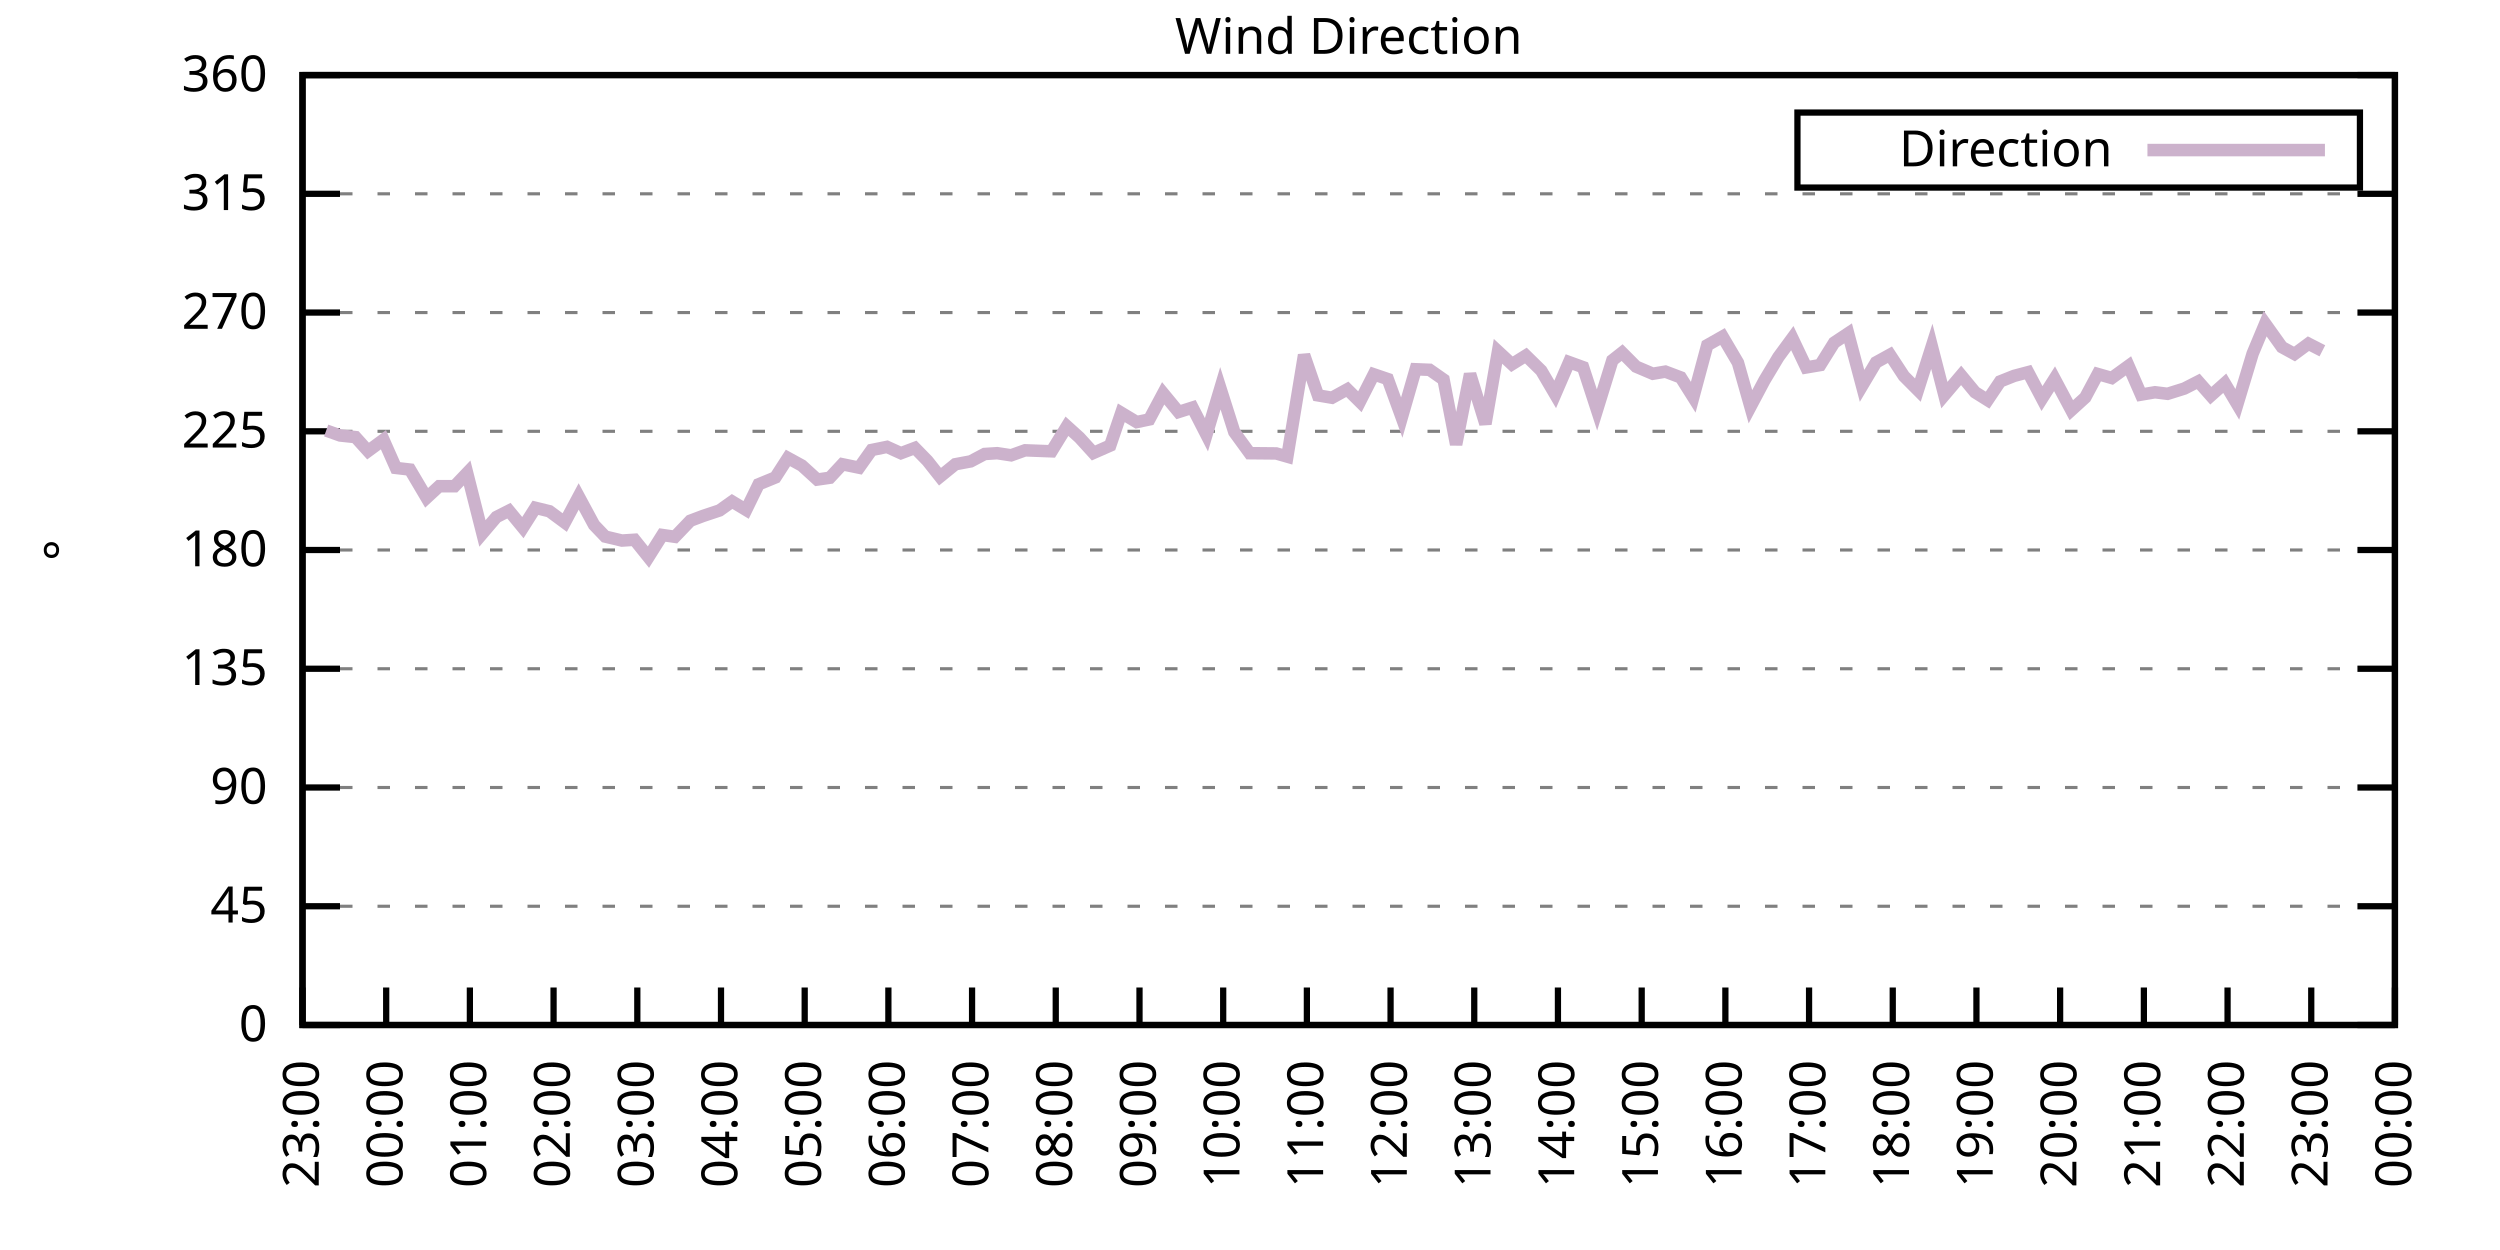
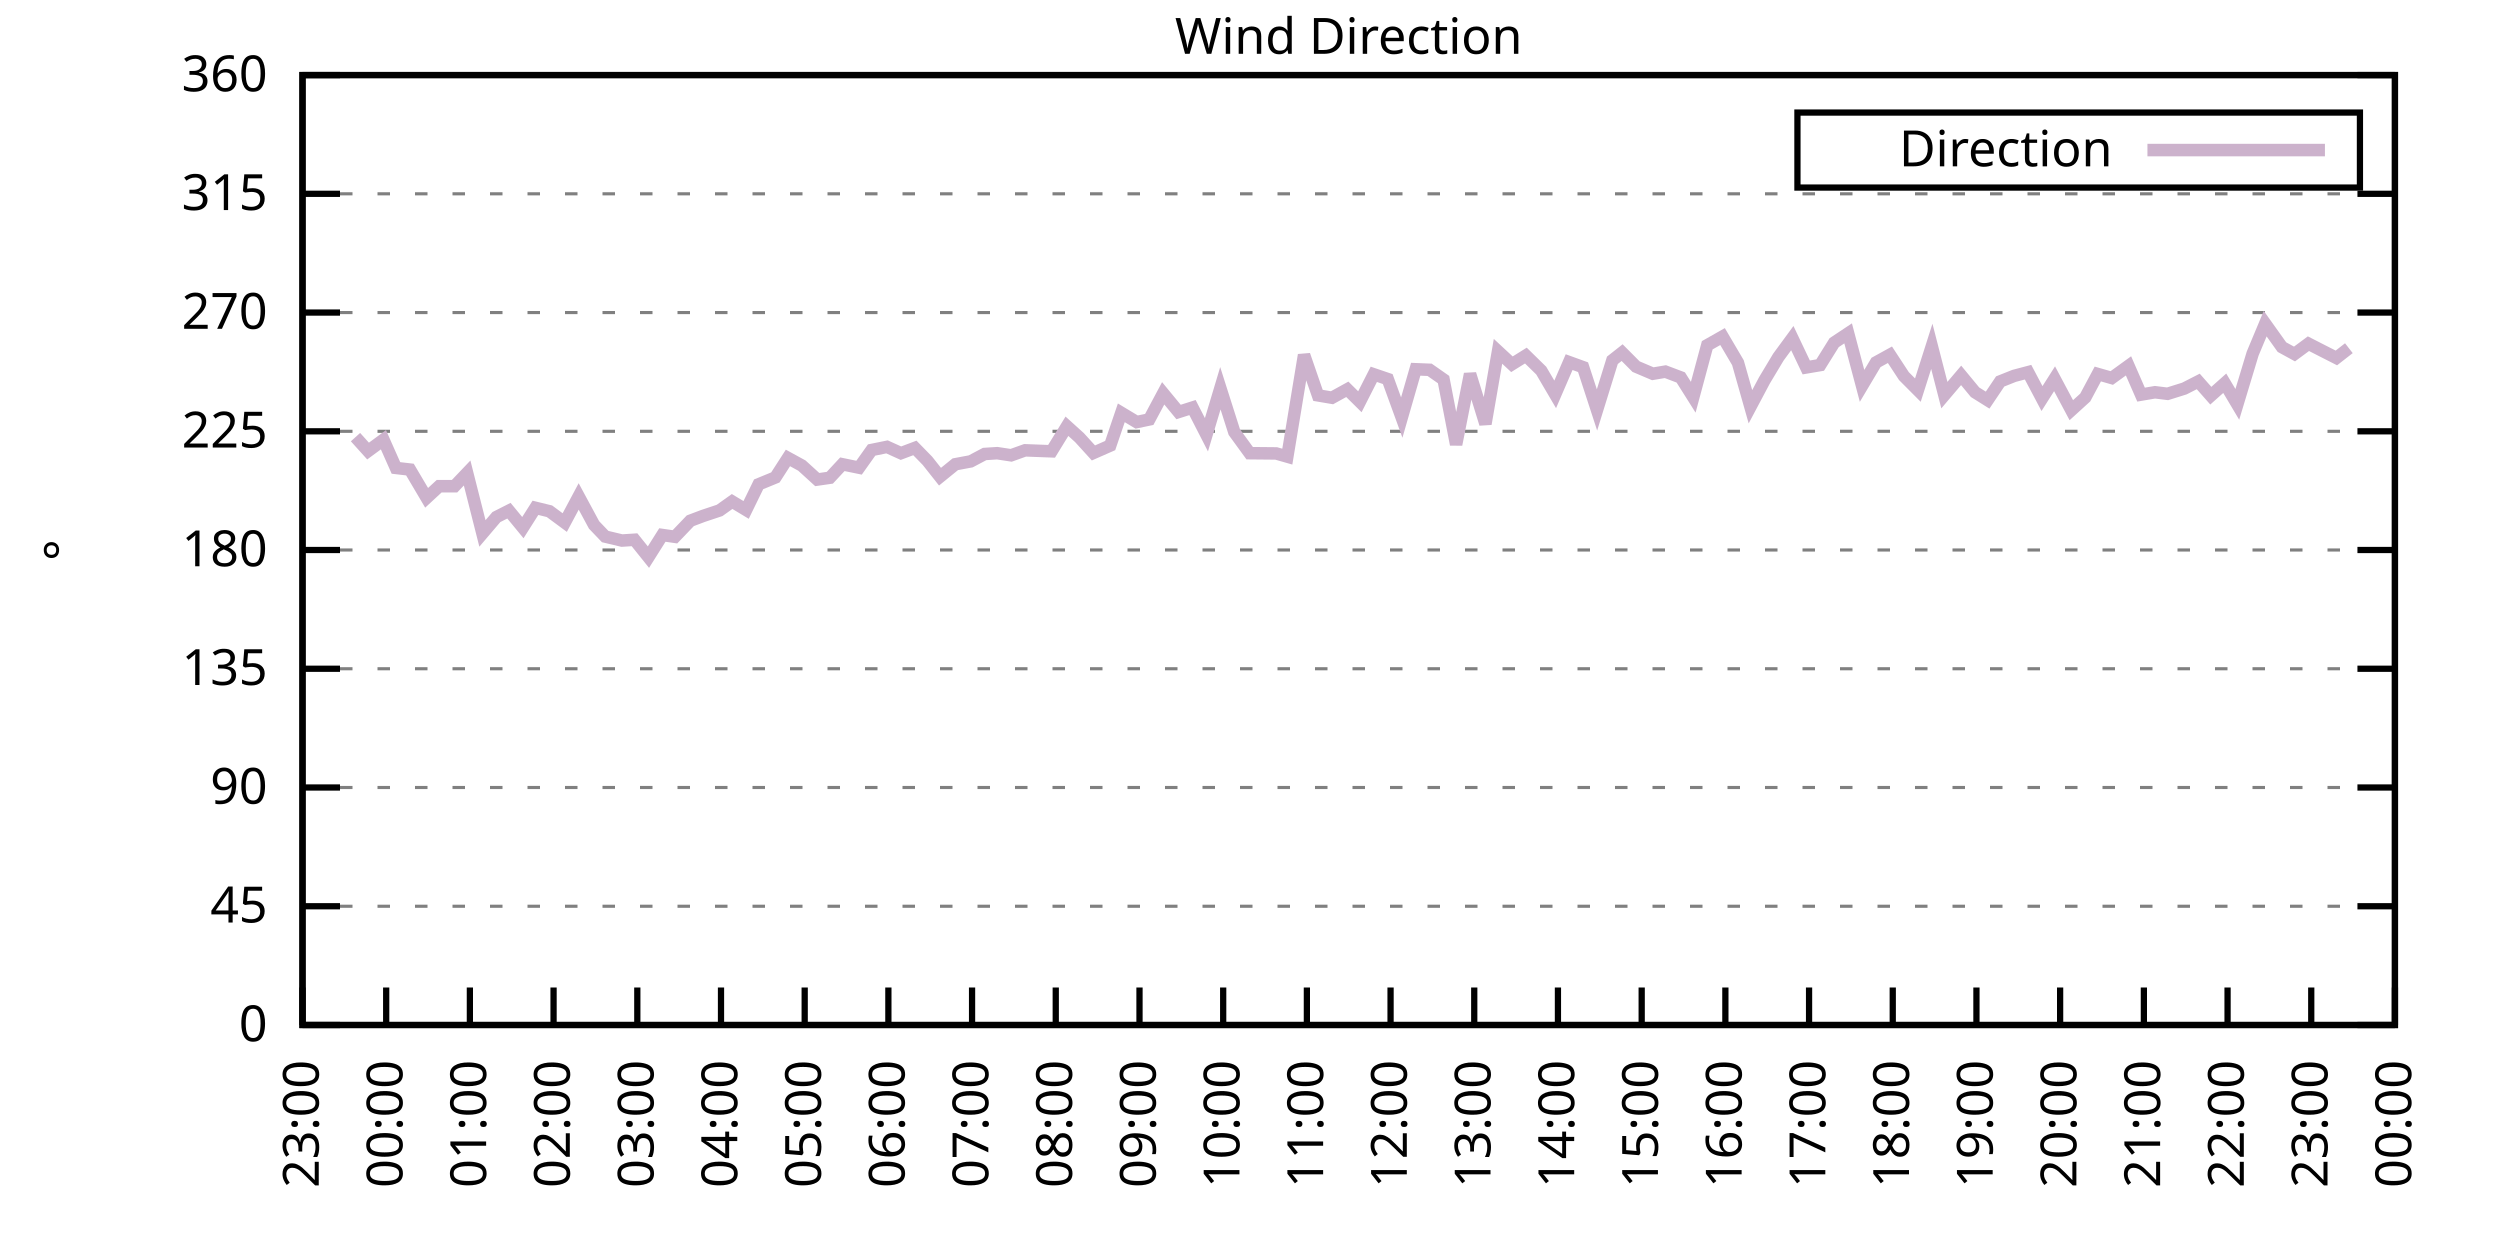
<svg xmlns="http://www.w3.org/2000/svg" xmlns:xlink="http://www.w3.org/1999/xlink" width="400" height="200" viewBox="0 0 400 200">
  <g id="gnuplot_canvas">
    <rect x="0" y="0" width="400" height="200" fill="none" />
    <defs>
      <circle id="gpDot" r="0.5" stroke-width="0.5" stroke="currentColor" />
      <path id="gpPt0" stroke-width="0.333" stroke="currentColor" d="M-1,0 h2 M0,-1 v2" />
      <path id="gpPt1" stroke-width="0.333" stroke="currentColor" d="M-1,-1 L1,1 M1,-1 L-1,1" />
      <path id="gpPt2" stroke-width="0.333" stroke="currentColor" d="M-1,0 L1,0 M0,-1 L0,1 M-1,-1 L1,1 M-1,1 L1,-1" />
      <rect id="gpPt3" stroke-width="0.333" stroke="currentColor" x="-1" y="-1" width="2" height="2" />
      <rect id="gpPt4" stroke-width="0.333" stroke="currentColor" fill="currentColor" x="-1" y="-1" width="2" height="2" />
      <circle id="gpPt5" stroke-width="0.333" stroke="currentColor" cx="0" cy="0" r="1" />
      <use xlink:href="#gpPt5" id="gpPt6" fill="currentColor" stroke="none" />
      <path id="gpPt7" stroke-width="0.333" stroke="currentColor" d="M0,-1.33 L-1.33,0.67 L1.33,0.67 z" />
      <use xlink:href="#gpPt7" id="gpPt8" fill="currentColor" stroke="none" />
      <use xlink:href="#gpPt7" id="gpPt9" stroke="currentColor" transform="rotate(180)" />
      <use xlink:href="#gpPt9" id="gpPt10" fill="currentColor" stroke="none" />
      <use xlink:href="#gpPt3" id="gpPt11" stroke="currentColor" transform="rotate(45)" />
      <use xlink:href="#gpPt11" id="gpPt12" fill="currentColor" stroke="none" />
      <path id="gpPt13" stroke-width="0.333" stroke="currentColor" d="M0,1.330 L1.265,0.411 L0.782,-1.067 L-0.782,-1.076 L-1.265,0.411 z" />
      <use xlink:href="#gpPt13" id="gpPt14" fill="currentColor" stroke="none" />
      <filter id="textbox" filterUnits="objectBoundingBox" x="0" y="0" height="1" width="1">
        <feFlood flood-color="white" flood-opacity="1" result="bgnd" />
        <feComposite in="SourceGraphic" in2="bgnd" operator="atop" />
      </filter>
      <filter id="greybox" filterUnits="objectBoundingBox" x="0" y="0" height="1" width="1">
        <feFlood flood-color="lightgrey" flood-opacity="1" result="grey" />
        <feComposite in="SourceGraphic" in2="grey" operator="atop" />
      </filter>
    </defs>
    <g fill="none" color="white" stroke="currentColor" stroke-width="1.00" stroke-linecap="butt" stroke-linejoin="miter">
</g>
    <g fill="none" color="black" stroke="currentColor" stroke-width="1.00" stroke-linecap="butt" stroke-linejoin="miter">
      <g stroke="none" shape-rendering="crispEdges">
        <polygon fill="rgb(255, 255, 255)" points="48.40,164.00 383.18,164.00 383.18,12.02 48.40,12.02 " />
      </g>
    </g>
    <g fill="none" color="black" stroke="currentColor" stroke-width="1.00" stroke-linecap="butt" stroke-linejoin="miter">
</g>
    <g fill="none" color="black" stroke="black" stroke-width="0.50" stroke-linecap="butt" stroke-linejoin="miter">
</g>
    <g fill="none" color="gray" stroke="currentColor" stroke-width="0.50" stroke-linecap="butt" stroke-linejoin="miter">
      <path stroke="gray" stroke-dasharray="2,4" class="gridline" d="M48.40,164.00 L383.19,164.00  " />
    </g>
    <g fill="none" color="gray" stroke="gray" stroke-width="1.00" stroke-linecap="butt" stroke-linejoin="miter">
</g>
    <g fill="none" color="black" stroke="currentColor" stroke-width="1.00" stroke-linecap="butt" stroke-linejoin="miter">
      <path stroke="black" d="M48.40,164.00 L54.40,164.00 M383.19,164.00 L377.19,164.00  " />
      <g transform="translate(42.80,166.60)" stroke="none" fill="black" font-family="Sans" font-size="8.00" text-anchor="end">
        <text>
          <tspan font-family="Sans"> 0</tspan>
        </text>
      </g>
    </g>
    <g fill="none" color="black" stroke="currentColor" stroke-width="1.00" stroke-linecap="butt" stroke-linejoin="miter">
</g>
    <g fill="none" color="black" stroke="black" stroke-width="0.50" stroke-linecap="butt" stroke-linejoin="miter">
</g>
    <g fill="none" color="gray" stroke="currentColor" stroke-width="0.50" stroke-linecap="butt" stroke-linejoin="miter">
      <path stroke="gray" stroke-dasharray="2,4" class="gridline" d="M48.40,145.00 L383.19,145.00  " />
    </g>
    <g fill="none" color="gray" stroke="gray" stroke-width="1.00" stroke-linecap="butt" stroke-linejoin="miter">
</g>
    <g fill="none" color="black" stroke="currentColor" stroke-width="1.00" stroke-linecap="butt" stroke-linejoin="miter">
      <path stroke="black" d="M48.40,145.00 L54.40,145.00 M383.19,145.00 L377.19,145.00  " />
      <g transform="translate(42.80,147.60)" stroke="none" fill="black" font-family="Sans" font-size="8.00" text-anchor="end">
        <text>
          <tspan font-family="Sans"> 45</tspan>
        </text>
      </g>
    </g>
    <g fill="none" color="black" stroke="currentColor" stroke-width="1.00" stroke-linecap="butt" stroke-linejoin="miter">
</g>
    <g fill="none" color="black" stroke="black" stroke-width="0.50" stroke-linecap="butt" stroke-linejoin="miter">
</g>
    <g fill="none" color="gray" stroke="currentColor" stroke-width="0.50" stroke-linecap="butt" stroke-linejoin="miter">
      <path stroke="gray" stroke-dasharray="2,4" class="gridline" d="M48.40,126.00 L383.19,126.00  " />
    </g>
    <g fill="none" color="gray" stroke="gray" stroke-width="1.00" stroke-linecap="butt" stroke-linejoin="miter">
</g>
    <g fill="none" color="black" stroke="currentColor" stroke-width="1.00" stroke-linecap="butt" stroke-linejoin="miter">
      <path stroke="black" d="M48.40,126.00 L54.40,126.00 M383.19,126.00 L377.19,126.00  " />
      <g transform="translate(42.80,128.60)" stroke="none" fill="black" font-family="Sans" font-size="8.00" text-anchor="end">
        <text>
          <tspan font-family="Sans"> 90</tspan>
        </text>
      </g>
    </g>
    <g fill="none" color="black" stroke="currentColor" stroke-width="1.00" stroke-linecap="butt" stroke-linejoin="miter">
</g>
    <g fill="none" color="black" stroke="black" stroke-width="0.50" stroke-linecap="butt" stroke-linejoin="miter">
</g>
    <g fill="none" color="gray" stroke="currentColor" stroke-width="0.50" stroke-linecap="butt" stroke-linejoin="miter">
      <path stroke="gray" stroke-dasharray="2,4" class="gridline" d="M48.40,107.00 L383.19,107.00  " />
    </g>
    <g fill="none" color="gray" stroke="gray" stroke-width="1.00" stroke-linecap="butt" stroke-linejoin="miter">
</g>
    <g fill="none" color="black" stroke="currentColor" stroke-width="1.00" stroke-linecap="butt" stroke-linejoin="miter">
      <path stroke="black" d="M48.40,107.00 L54.40,107.00 M383.19,107.00 L377.19,107.00  " />
      <g transform="translate(42.80,109.60)" stroke="none" fill="black" font-family="Sans" font-size="8.00" text-anchor="end">
        <text>
          <tspan font-family="Sans"> 135</tspan>
        </text>
      </g>
    </g>
    <g fill="none" color="black" stroke="currentColor" stroke-width="1.00" stroke-linecap="butt" stroke-linejoin="miter">
</g>
    <g fill="none" color="black" stroke="black" stroke-width="0.50" stroke-linecap="butt" stroke-linejoin="miter">
</g>
    <g fill="none" color="gray" stroke="currentColor" stroke-width="0.50" stroke-linecap="butt" stroke-linejoin="miter">
      <path stroke="gray" stroke-dasharray="2,4" class="gridline" d="M48.40,88.00 L383.19,88.00  " />
    </g>
    <g fill="none" color="gray" stroke="gray" stroke-width="1.00" stroke-linecap="butt" stroke-linejoin="miter">
</g>
    <g fill="none" color="black" stroke="currentColor" stroke-width="1.00" stroke-linecap="butt" stroke-linejoin="miter">
      <path stroke="black" d="M48.40,88.00 L54.40,88.00 M383.19,88.00 L377.19,88.00  " />
      <g transform="translate(42.80,90.60)" stroke="none" fill="black" font-family="Sans" font-size="8.00" text-anchor="end">
        <text>
          <tspan font-family="Sans"> 180</tspan>
        </text>
      </g>
    </g>
    <g fill="none" color="black" stroke="currentColor" stroke-width="1.00" stroke-linecap="butt" stroke-linejoin="miter">
</g>
    <g fill="none" color="black" stroke="black" stroke-width="0.50" stroke-linecap="butt" stroke-linejoin="miter">
</g>
    <g fill="none" color="gray" stroke="currentColor" stroke-width="0.50" stroke-linecap="butt" stroke-linejoin="miter">
      <path stroke="gray" stroke-dasharray="2,4" class="gridline" d="M48.40,69.01 L383.19,69.01  " />
    </g>
    <g fill="none" color="gray" stroke="gray" stroke-width="1.00" stroke-linecap="butt" stroke-linejoin="miter">
</g>
    <g fill="none" color="black" stroke="currentColor" stroke-width="1.00" stroke-linecap="butt" stroke-linejoin="miter">
      <path stroke="black" d="M48.40,69.01 L54.40,69.01 M383.19,69.01 L377.19,69.01  " />
      <g transform="translate(42.80,71.61)" stroke="none" fill="black" font-family="Sans" font-size="8.00" text-anchor="end">
        <text>
          <tspan font-family="Sans"> 225</tspan>
        </text>
      </g>
    </g>
    <g fill="none" color="black" stroke="currentColor" stroke-width="1.00" stroke-linecap="butt" stroke-linejoin="miter">
</g>
    <g fill="none" color="black" stroke="black" stroke-width="0.50" stroke-linecap="butt" stroke-linejoin="miter">
</g>
    <g fill="none" color="gray" stroke="currentColor" stroke-width="0.50" stroke-linecap="butt" stroke-linejoin="miter">
      <path stroke="gray" stroke-dasharray="2,4" class="gridline" d="M48.40,50.01 L383.19,50.01  " />
    </g>
    <g fill="none" color="gray" stroke="gray" stroke-width="1.00" stroke-linecap="butt" stroke-linejoin="miter">
</g>
    <g fill="none" color="black" stroke="currentColor" stroke-width="1.00" stroke-linecap="butt" stroke-linejoin="miter">
      <path stroke="black" d="M48.40,50.01 L54.40,50.01 M383.19,50.01 L377.19,50.01  " />
      <g transform="translate(42.80,52.61)" stroke="none" fill="black" font-family="Sans" font-size="8.00" text-anchor="end">
        <text>
          <tspan font-family="Sans"> 270</tspan>
        </text>
      </g>
    </g>
    <g fill="none" color="black" stroke="currentColor" stroke-width="1.00" stroke-linecap="butt" stroke-linejoin="miter">
</g>
    <g fill="none" color="black" stroke="black" stroke-width="0.50" stroke-linecap="butt" stroke-linejoin="miter">
</g>
    <g fill="none" color="gray" stroke="currentColor" stroke-width="0.50" stroke-linecap="butt" stroke-linejoin="miter">
      <path stroke="gray" stroke-dasharray="2,4" class="gridline" d="M48.40,31.01 L383.19,31.01  " />
    </g>
    <g fill="none" color="gray" stroke="gray" stroke-width="1.00" stroke-linecap="butt" stroke-linejoin="miter">
</g>
    <g fill="none" color="black" stroke="currentColor" stroke-width="1.00" stroke-linecap="butt" stroke-linejoin="miter">
      <path stroke="black" d="M48.40,31.01 L54.40,31.01 M383.19,31.01 L377.19,31.01  " />
      <g transform="translate(42.80,33.61)" stroke="none" fill="black" font-family="Sans" font-size="8.00" text-anchor="end">
        <text>
          <tspan font-family="Sans"> 315</tspan>
        </text>
      </g>
    </g>
    <g fill="none" color="black" stroke="currentColor" stroke-width="1.00" stroke-linecap="butt" stroke-linejoin="miter">
</g>
    <g fill="none" color="black" stroke="black" stroke-width="0.50" stroke-linecap="butt" stroke-linejoin="miter">
</g>
    <g fill="none" color="gray" stroke="currentColor" stroke-width="0.50" stroke-linecap="butt" stroke-linejoin="miter">
      <path stroke="gray" stroke-dasharray="2,4" class="gridline" d="M48.40,12.01 L383.19,12.01  " />
    </g>
    <g fill="none" color="gray" stroke="gray" stroke-width="1.00" stroke-linecap="butt" stroke-linejoin="miter">
</g>
    <g fill="none" color="black" stroke="currentColor" stroke-width="1.00" stroke-linecap="butt" stroke-linejoin="miter">
      <path stroke="black" d="M48.40,12.01 L54.40,12.01 M383.19,12.01 L377.19,12.01  " />
      <g transform="translate(42.80,14.61)" stroke="none" fill="black" font-family="Sans" font-size="8.00" text-anchor="end">
        <text>
          <tspan font-family="Sans"> 360</tspan>
        </text>
      </g>
    </g>
    <g fill="none" color="black" stroke="currentColor" stroke-width="1.00" stroke-linecap="butt" stroke-linejoin="miter">
      <path stroke="black" d="M48.40,164.00 L48.40,158.00  " />
      <g transform="translate(51.00,169.60) rotate(270.00)" stroke="none" fill="black" font-family="Sans" font-size="8.00" text-anchor="end">
        <text>
          <tspan font-family="Sans">23:00</tspan>
        </text>
      </g>
    </g>
    <g fill="none" color="black" stroke="currentColor" stroke-width="1.00" stroke-linecap="butt" stroke-linejoin="miter">
      <path stroke="black" d="M61.79,164.00 L61.79,158.00  " />
      <g transform="translate(64.39,169.60) rotate(270.00)" stroke="none" fill="black" font-family="Sans" font-size="8.00" text-anchor="end">
        <text>
          <tspan font-family="Sans">00:00</tspan>
        </text>
      </g>
    </g>
    <g fill="none" color="black" stroke="currentColor" stroke-width="1.00" stroke-linecap="butt" stroke-linejoin="miter">
      <path stroke="black" d="M75.18,164.00 L75.18,158.00  " />
      <g transform="translate(77.78,169.60) rotate(270.00)" stroke="none" fill="black" font-family="Sans" font-size="8.00" text-anchor="end">
        <text>
          <tspan font-family="Sans">01:00</tspan>
        </text>
      </g>
    </g>
    <g fill="none" color="black" stroke="currentColor" stroke-width="1.00" stroke-linecap="butt" stroke-linejoin="miter">
      <path stroke="black" d="M88.57,164.00 L88.57,158.00  " />
      <g transform="translate(91.17,169.60) rotate(270.00)" stroke="none" fill="black" font-family="Sans" font-size="8.00" text-anchor="end">
        <text>
          <tspan font-family="Sans">02:00</tspan>
        </text>
      </g>
    </g>
    <g fill="none" color="black" stroke="currentColor" stroke-width="1.00" stroke-linecap="butt" stroke-linejoin="miter">
      <path stroke="black" d="M101.97,164.00 L101.97,158.00  " />
      <g transform="translate(104.57,169.60) rotate(270.00)" stroke="none" fill="black" font-family="Sans" font-size="8.00" text-anchor="end">
        <text>
          <tspan font-family="Sans">03:00</tspan>
        </text>
      </g>
    </g>
    <g fill="none" color="black" stroke="currentColor" stroke-width="1.00" stroke-linecap="butt" stroke-linejoin="miter">
      <path stroke="black" d="M115.36,164.00 L115.36,158.00  " />
      <g transform="translate(117.96,169.60) rotate(270.00)" stroke="none" fill="black" font-family="Sans" font-size="8.00" text-anchor="end">
        <text>
          <tspan font-family="Sans">04:00</tspan>
        </text>
      </g>
    </g>
    <g fill="none" color="black" stroke="currentColor" stroke-width="1.00" stroke-linecap="butt" stroke-linejoin="miter">
      <path stroke="black" d="M128.75,164.00 L128.75,158.00  " />
      <g transform="translate(131.35,169.60) rotate(270.00)" stroke="none" fill="black" font-family="Sans" font-size="8.00" text-anchor="end">
        <text>
          <tspan font-family="Sans">05:00</tspan>
        </text>
      </g>
    </g>
    <g fill="none" color="black" stroke="currentColor" stroke-width="1.00" stroke-linecap="butt" stroke-linejoin="miter">
      <path stroke="black" d="M142.14,164.00 L142.14,158.00  " />
      <g transform="translate(144.74,169.60) rotate(270.00)" stroke="none" fill="black" font-family="Sans" font-size="8.00" text-anchor="end">
        <text>
          <tspan font-family="Sans">06:00</tspan>
        </text>
      </g>
    </g>
    <g fill="none" color="black" stroke="currentColor" stroke-width="1.00" stroke-linecap="butt" stroke-linejoin="miter">
      <path stroke="black" d="M155.53,164.00 L155.53,158.00  " />
      <g transform="translate(158.13,169.60) rotate(270.00)" stroke="none" fill="black" font-family="Sans" font-size="8.00" text-anchor="end">
        <text>
          <tspan font-family="Sans">07:00</tspan>
        </text>
      </g>
    </g>
    <g fill="none" color="black" stroke="currentColor" stroke-width="1.00" stroke-linecap="butt" stroke-linejoin="miter">
      <path stroke="black" d="M168.92,164.00 L168.92,158.00  " />
      <g transform="translate(171.52,169.60) rotate(270.00)" stroke="none" fill="black" font-family="Sans" font-size="8.00" text-anchor="end">
        <text>
          <tspan font-family="Sans">08:00</tspan>
        </text>
      </g>
    </g>
    <g fill="none" color="black" stroke="currentColor" stroke-width="1.00" stroke-linecap="butt" stroke-linejoin="miter">
      <path stroke="black" d="M182.32,164.00 L182.32,158.00  " />
      <g transform="translate(184.92,169.60) rotate(270.00)" stroke="none" fill="black" font-family="Sans" font-size="8.00" text-anchor="end">
        <text>
          <tspan font-family="Sans">09:00</tspan>
        </text>
      </g>
    </g>
    <g fill="none" color="black" stroke="currentColor" stroke-width="1.00" stroke-linecap="butt" stroke-linejoin="miter">
      <path stroke="black" d="M195.71,164.00 L195.71,158.00  " />
      <g transform="translate(198.31,169.60) rotate(270.00)" stroke="none" fill="black" font-family="Sans" font-size="8.00" text-anchor="end">
        <text>
          <tspan font-family="Sans">10:00</tspan>
        </text>
      </g>
    </g>
    <g fill="none" color="black" stroke="currentColor" stroke-width="1.00" stroke-linecap="butt" stroke-linejoin="miter">
      <path stroke="black" d="M209.10,164.00 L209.10,158.00  " />
      <g transform="translate(211.70,169.60) rotate(270.00)" stroke="none" fill="black" font-family="Sans" font-size="8.00" text-anchor="end">
        <text>
          <tspan font-family="Sans">11:00</tspan>
        </text>
      </g>
    </g>
    <g fill="none" color="black" stroke="currentColor" stroke-width="1.00" stroke-linecap="butt" stroke-linejoin="miter">
      <path stroke="black" d="M222.49,164.00 L222.49,158.00  " />
      <g transform="translate(225.09,169.60) rotate(270.00)" stroke="none" fill="black" font-family="Sans" font-size="8.00" text-anchor="end">
        <text>
          <tspan font-family="Sans">12:00</tspan>
        </text>
      </g>
    </g>
    <g fill="none" color="black" stroke="currentColor" stroke-width="1.00" stroke-linecap="butt" stroke-linejoin="miter">
      <path stroke="black" d="M235.88,164.00 L235.88,158.00  " />
      <g transform="translate(238.48,169.60) rotate(270.00)" stroke="none" fill="black" font-family="Sans" font-size="8.00" text-anchor="end">
        <text>
          <tspan font-family="Sans">13:00</tspan>
        </text>
      </g>
    </g>
    <g fill="none" color="black" stroke="currentColor" stroke-width="1.00" stroke-linecap="butt" stroke-linejoin="miter">
      <path stroke="black" d="M249.27,164.00 L249.27,158.00  " />
      <g transform="translate(251.87,169.60) rotate(270.00)" stroke="none" fill="black" font-family="Sans" font-size="8.00" text-anchor="end">
        <text>
          <tspan font-family="Sans">14:00</tspan>
        </text>
      </g>
    </g>
    <g fill="none" color="black" stroke="currentColor" stroke-width="1.00" stroke-linecap="butt" stroke-linejoin="miter">
      <path stroke="black" d="M262.67,164.00 L262.67,158.00  " />
      <g transform="translate(265.27,169.60) rotate(270.00)" stroke="none" fill="black" font-family="Sans" font-size="8.00" text-anchor="end">
        <text>
          <tspan font-family="Sans">15:00</tspan>
        </text>
      </g>
    </g>
    <g fill="none" color="black" stroke="currentColor" stroke-width="1.00" stroke-linecap="butt" stroke-linejoin="miter">
      <path stroke="black" d="M276.06,164.00 L276.06,158.00  " />
      <g transform="translate(278.66,169.60) rotate(270.00)" stroke="none" fill="black" font-family="Sans" font-size="8.00" text-anchor="end">
        <text>
          <tspan font-family="Sans">16:00</tspan>
        </text>
      </g>
    </g>
    <g fill="none" color="black" stroke="currentColor" stroke-width="1.00" stroke-linecap="butt" stroke-linejoin="miter">
      <path stroke="black" d="M289.45,164.00 L289.45,158.00  " />
      <g transform="translate(292.05,169.60) rotate(270.00)" stroke="none" fill="black" font-family="Sans" font-size="8.00" text-anchor="end">
        <text>
          <tspan font-family="Sans">17:00</tspan>
        </text>
      </g>
    </g>
    <g fill="none" color="black" stroke="currentColor" stroke-width="1.00" stroke-linecap="butt" stroke-linejoin="miter">
      <path stroke="black" d="M302.84,164.00 L302.84,158.00  " />
      <g transform="translate(305.44,169.60) rotate(270.00)" stroke="none" fill="black" font-family="Sans" font-size="8.00" text-anchor="end">
        <text>
          <tspan font-family="Sans">18:00</tspan>
        </text>
      </g>
    </g>
    <g fill="none" color="black" stroke="currentColor" stroke-width="1.00" stroke-linecap="butt" stroke-linejoin="miter">
      <path stroke="black" d="M316.23,164.00 L316.23,158.00  " />
      <g transform="translate(318.83,169.60) rotate(270.00)" stroke="none" fill="black" font-family="Sans" font-size="8.00" text-anchor="end">
        <text>
          <tspan font-family="Sans">19:00</tspan>
        </text>
      </g>
    </g>
    <g fill="none" color="black" stroke="currentColor" stroke-width="1.00" stroke-linecap="butt" stroke-linejoin="miter">
      <path stroke="black" d="M329.62,164.00 L329.62,158.00  " />
      <g transform="translate(332.22,169.60) rotate(270.00)" stroke="none" fill="black" font-family="Sans" font-size="8.00" text-anchor="end">
        <text>
          <tspan font-family="Sans">20:00</tspan>
        </text>
      </g>
    </g>
    <g fill="none" color="black" stroke="currentColor" stroke-width="1.00" stroke-linecap="butt" stroke-linejoin="miter">
      <path stroke="black" d="M343.02,164.00 L343.02,158.00  " />
      <g transform="translate(345.62,169.60) rotate(270.00)" stroke="none" fill="black" font-family="Sans" font-size="8.00" text-anchor="end">
        <text>
          <tspan font-family="Sans">21:00</tspan>
        </text>
      </g>
    </g>
    <g fill="none" color="black" stroke="currentColor" stroke-width="1.00" stroke-linecap="butt" stroke-linejoin="miter">
      <path stroke="black" d="M356.41,164.00 L356.41,158.00  " />
      <g transform="translate(359.01,169.60) rotate(270.00)" stroke="none" fill="black" font-family="Sans" font-size="8.00" text-anchor="end">
        <text>
          <tspan font-family="Sans">22:00</tspan>
        </text>
      </g>
    </g>
    <g fill="none" color="black" stroke="currentColor" stroke-width="1.00" stroke-linecap="butt" stroke-linejoin="miter">
      <path stroke="black" d="M369.80,164.00 L369.80,158.00  " />
      <g transform="translate(372.40,169.60) rotate(270.00)" stroke="none" fill="black" font-family="Sans" font-size="8.00" text-anchor="end">
        <text>
          <tspan font-family="Sans">23:00</tspan>
        </text>
      </g>
    </g>
    <g fill="none" color="black" stroke="currentColor" stroke-width="1.00" stroke-linecap="butt" stroke-linejoin="miter">
      <path stroke="black" d="M383.19,164.00 L383.19,158.00  " />
      <g transform="translate(385.79,169.60) rotate(270.00)" stroke="none" fill="black" font-family="Sans" font-size="8.00" text-anchor="end">
        <text>
          <tspan font-family="Sans">00:00</tspan>
        </text>
      </g>
    </g>
    <g fill="none" color="black" stroke="currentColor" stroke-width="1.00" stroke-linecap="butt" stroke-linejoin="miter">
</g>
    <g fill="none" color="black" stroke="currentColor" stroke-width="1.00" stroke-linecap="butt" stroke-linejoin="miter">
      <path stroke="black" d="M48.40,12.01 L48.40,164.00 L383.19,164.00 L383.19,12.01 L48.40,12.01 Z  " />
    </g>
    <g fill="none" color="black" stroke="currentColor" stroke-width="1.00" stroke-linecap="butt" stroke-linejoin="miter">
</g>
    <g fill="none" color="black" stroke="currentColor" stroke-width="1.00" stroke-linecap="butt" stroke-linejoin="miter">
      <path stroke="black" d="M287.59,30.01 L287.59,18.01 L377.59,18.01 L377.59,30.01 L287.59,30.01 Z  " />
    </g>
    <g id="Wind_direction_plot_1">
      <g fill="none" color="white" stroke="black" stroke-width="2.00" stroke-linecap="butt" stroke-linejoin="miter">
</g>
      <g fill="none" color="black" stroke="currentColor" stroke-width="2.00" stroke-linecap="butt" stroke-linejoin="miter">
        <g transform="translate(337.99,26.61)" stroke="none" fill="black" font-family="Sans" font-size="8.00" text-anchor="end">
          <text>
            <tspan font-family="Sans">Direction</tspan>
          </text>
        </g>
      </g>
      <g fill="none" color="black" stroke="currentColor" stroke-width="2.00" stroke-linecap="butt" stroke-linejoin="miter">
-         <path stroke="rgb(204, 178, 204)" d="M343.59,24.01 L371.99,24.01 M52.19,68.88 L54.43,69.68 L56.88,69.94 L58.89,72.17 L61.35,70.36 L63.35,74.87   L65.59,75.13 L68.26,79.65 L70.27,77.79 L72.73,77.79 L74.74,75.68 L77.19,85.35 L79.42,82.73 L81.43,81.71   L83.66,84.42 L85.67,81.25 L87.91,81.80 L90.36,83.61 L92.59,79.43 L95.05,83.99 L96.83,85.85 L99.51,86.49   L101.52,86.36 L103.75,89.14 L105.98,85.60 L107.99,85.89 L110.45,83.32 L112.46,82.56 L115.13,81.67 L117.14,80.24   L119.38,81.59 L121.38,77.49 L124.06,76.39 L126.07,73.27 L128.30,74.49 L130.76,76.73 L132.77,76.44 L134.78,74.28   L137.45,74.83 L139.46,72.00 L141.92,71.50 L144.15,72.51 L146.38,71.67 L148.39,73.73 L150.40,76.27 L152.85,74.28   L155.31,73.82 L157.54,72.64 L159.55,72.51 L161.78,72.85 L164.01,72.05 L168.25,72.21 L170.71,68.20 L172.72,70.02   L174.95,72.47 L177.63,71.29 L179.41,66.05 L181.87,67.53 L183.88,67.11 L186.11,62.93 L188.57,65.92 L190.80,65.21   L193.03,69.56 L195.26,62.12 L197.49,69.13 L199.95,72.51 L204.19,72.55 L205.97,73.06 L208.65,56.80 L210.88,63.26   L213.12,63.64 L215.57,62.29 L217.58,64.28 L219.81,59.89 L222.04,60.65 L224.28,66.81 L226.51,59.08 L228.74,59.17   L230.97,60.73 L232.98,71.12 L235.21,59.84 L237.67,67.82 L239.68,56.21 L241.91,58.28 L244.14,56.89 L246.60,59.30   L248.83,63.10 L251.06,57.94 L253.29,58.75 L255.52,65.59 L257.98,57.65 L259.54,56.42 L261.77,58.66 L264.45,59.80   L266.46,59.46 L268.92,60.39 L270.92,63.56 L273.16,55.24 L275.61,53.85 L278.07,58.03 L280.07,65.08 L282.31,60.86   L284.54,57.14 L286.77,54.10 L289.00,58.79 L291.23,58.41 L293.47,54.82 L295.70,53.34 L297.93,61.74 L300.16,57.99   L302.39,56.76 L304.63,60.18 L306.86,62.42 L309.09,55.41 L311.10,63.22 L313.78,60.06 L316.01,62.76 L318.02,64.02   L320.03,61.03 L322.26,60.14 L324.49,59.55 L326.72,63.77 L328.73,60.60 L331.41,65.63 L333.64,63.60 L335.65,59.84   L337.88,60.48 L340.56,58.54 L342.57,63.14 L344.80,62.76 L346.81,63.01 L349.49,62.17 L351.72,61.03 L353.73,63.31   L355.96,61.32 L357.97,64.70 L360.42,56.59 L362.43,51.78 L365.11,55.54 L367.12,56.64 L369.35,54.99 L371.58,56.13    " />
+         <path stroke="rgb(204, 178, 204)" d="M343.59,24.01 L371.99,24.01 M56.88,69.94 L58.89,72.17 L61.35,70.36 L63.35,74.87 L65.59,75.13 L68.26,79.65   L70.27,77.79 L72.73,77.79 L74.74,75.68 L77.19,85.35 L79.42,82.73 L81.43,81.71 L83.66,84.42 L85.67,81.25   L87.91,81.80 L90.36,83.61 L92.59,79.43 L95.05,83.99 L96.83,85.85 L99.51,86.49 L101.52,86.36 L103.75,89.14   L105.98,85.60 L107.99,85.89 L110.45,83.32 L112.46,82.56 L115.13,81.67 L117.14,80.24 L119.38,81.59 L121.38,77.49   L124.06,76.39 L126.07,73.27 L128.30,74.49 L130.76,76.73 L132.77,76.44 L134.78,74.28 L137.45,74.83 L139.46,72.00   L141.92,71.50 L144.15,72.51 L146.38,71.67 L148.39,73.73 L150.40,76.27 L152.85,74.28 L155.31,73.82 L157.54,72.64   L159.55,72.51 L161.78,72.85 L164.01,72.05 L168.25,72.21 L170.71,68.20 L172.72,70.02 L174.95,72.47 L177.63,71.29   L179.41,66.05 L181.87,67.53 L183.88,67.11 L186.11,62.93 L188.57,65.92 L190.80,65.21 L193.03,69.56 L195.26,62.12   L197.49,69.13 L199.95,72.51 L204.19,72.55 L205.97,73.06 L208.65,56.80 L210.88,63.26 L213.12,63.64 L215.57,62.29   L217.58,64.28 L219.81,59.89 L222.04,60.65 L224.28,66.81 L226.51,59.08 L228.74,59.17 L230.97,60.73 L232.98,71.12   L235.21,59.84 L237.67,67.82 L239.68,56.21 L241.91,58.28 L244.14,56.89 L246.60,59.30 L248.83,63.10 L251.06,57.94   L253.29,58.75 L255.52,65.59 L257.98,57.65 L259.54,56.42 L261.77,58.66 L264.45,59.80 L266.46,59.46 L268.92,60.39   L270.92,63.56 L273.16,55.24 L275.61,53.85 L278.07,58.03 L280.07,65.08 L282.31,60.86 L284.54,57.14 L286.77,54.10   L289.00,58.79 L291.23,58.41 L293.47,54.82 L295.70,53.34 L297.93,61.74 L300.16,57.99 L302.39,56.76 L304.63,60.18   L306.86,62.42 L309.09,55.41 L311.10,63.22 L313.78,60.06 L316.01,62.76 L318.02,64.02 L320.03,61.03 L322.26,60.14   L324.49,59.55 L326.72,63.77 L328.73,60.60 L331.41,65.63 L333.64,63.60 L335.65,59.84 L337.88,60.48 L340.56,58.54   L342.57,63.14 L344.80,62.76 L346.81,63.01 L349.49,62.17 L351.72,61.03 L353.73,63.31 L355.96,61.32 L357.97,64.70   L360.42,56.59 L362.43,51.78 L365.11,55.54 L367.12,56.64 L369.35,54.99 L371.58,56.13 L373.82,57.27 L375.82,55.71    " />
      </g>
    </g>
    <g fill="none" color="black" stroke="currentColor" stroke-width="2.00" stroke-linecap="butt" stroke-linejoin="miter">
</g>
    <g fill="none" color="black" stroke="black" stroke-width="1.00" stroke-linecap="butt" stroke-linejoin="miter">
</g>
    <g fill="none" color="black" stroke="currentColor" stroke-width="1.00" stroke-linecap="butt" stroke-linejoin="miter">
      <path stroke="black" d="M48.40,12.01 L48.40,164.00 L383.19,164.00 L383.19,12.01 L48.40,12.01 Z  " />
      <g transform="translate(12.80,88.01) rotate(270.00)" stroke="none" fill="black" font-family="Sans" font-size="8.00" text-anchor="middle">
        <text>
          <tspan font-family="Sans">°</tspan>
        </text>
      </g>
    </g>
    <g fill="none" color="black" stroke="currentColor" stroke-width="1.00" stroke-linecap="butt" stroke-linejoin="miter">
</g>
    <g fill="none" color="black" stroke="currentColor" stroke-width="1.00" stroke-linecap="butt" stroke-linejoin="miter">
      <g transform="translate(215.79,8.61)" stroke="none" fill="black" font-family="Sans" font-size="8.00" text-anchor="middle">
        <text>
          <tspan font-family="Sans">Wind Direction</tspan>
        </text>
      </g>
    </g>
    <g fill="none" color="black" stroke="currentColor" stroke-width="1.00" stroke-linecap="butt" stroke-linejoin="miter">
</g>
  </g>
</svg>
